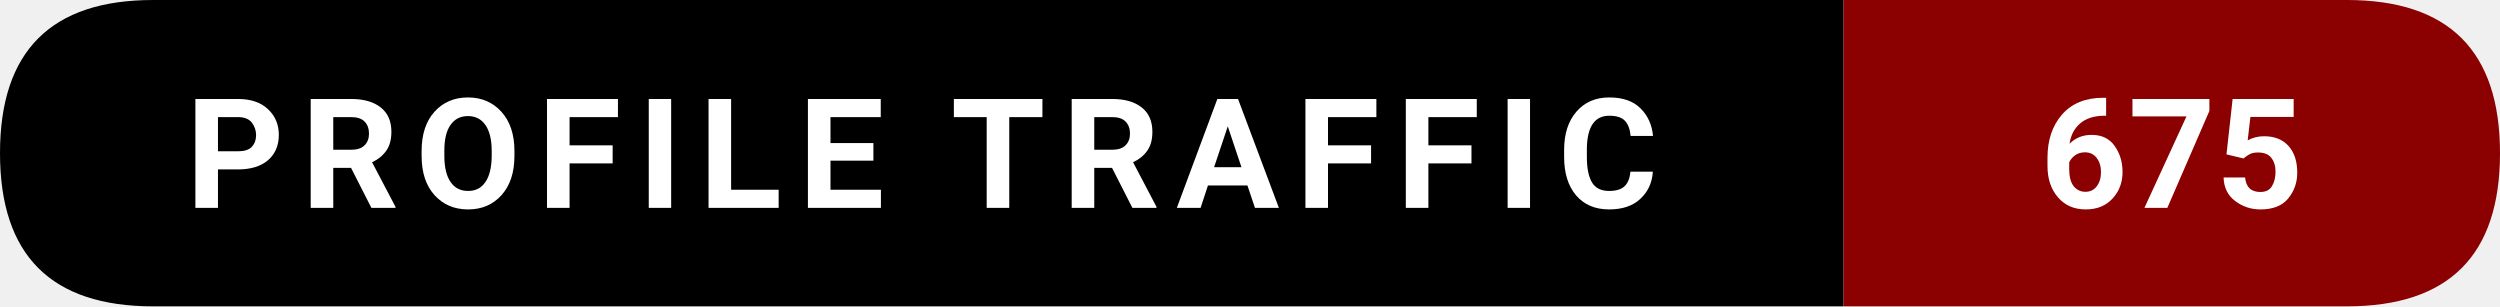
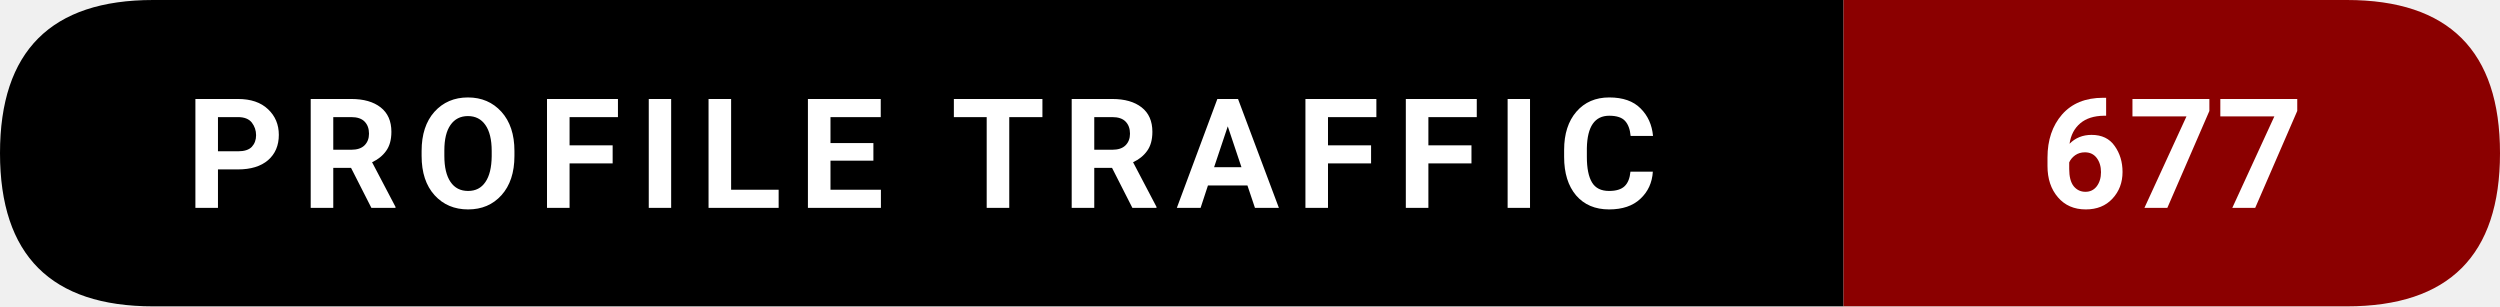
- <svg xmlns="http://www.w3.org/2000/svg" width="228.5" height="28" viewBox="0 0 228.5 28" role="img" aria-label="Profile traffic: 675">
+ <svg xmlns="http://www.w3.org/2000/svg" width="228.5" height="28" viewBox="0 0 228.5 28" role="img" aria-label="Profile traffic: 677">
  <path d="M14,0   L168.5,0   L168.5,28   L14,28   Q0,28 0,14   L0,14   Q0,0 14,0   Z" fill="#000000" />
  <path d="M168.5,0   L214.5,0   Q228.5,0 228.5,14   L228.5,14   Q228.5,28 214.5,28   L168.5,28   Z" fill="#8B0000" />
  <text x="84.25" y="19" text-anchor="middle" font-family="ui-sans-serif,system-ui,-apple-system,Segoe UI,Roboto,Ubuntu,Arial" font-size="14" font-weight="600" fill="#ffffff" letter-spacing="1.5">
    PROFILE TRAFFIC
  </text>
  <text x="198.5" y="19" text-anchor="middle" font-family="ui-sans-serif,system-ui,-apple-system,Segoe UI,Roboto,Ubuntu,Arial" font-size="14" font-weight="700" fill="#ffffff">
-     675
+     677
  </text>
</svg>
